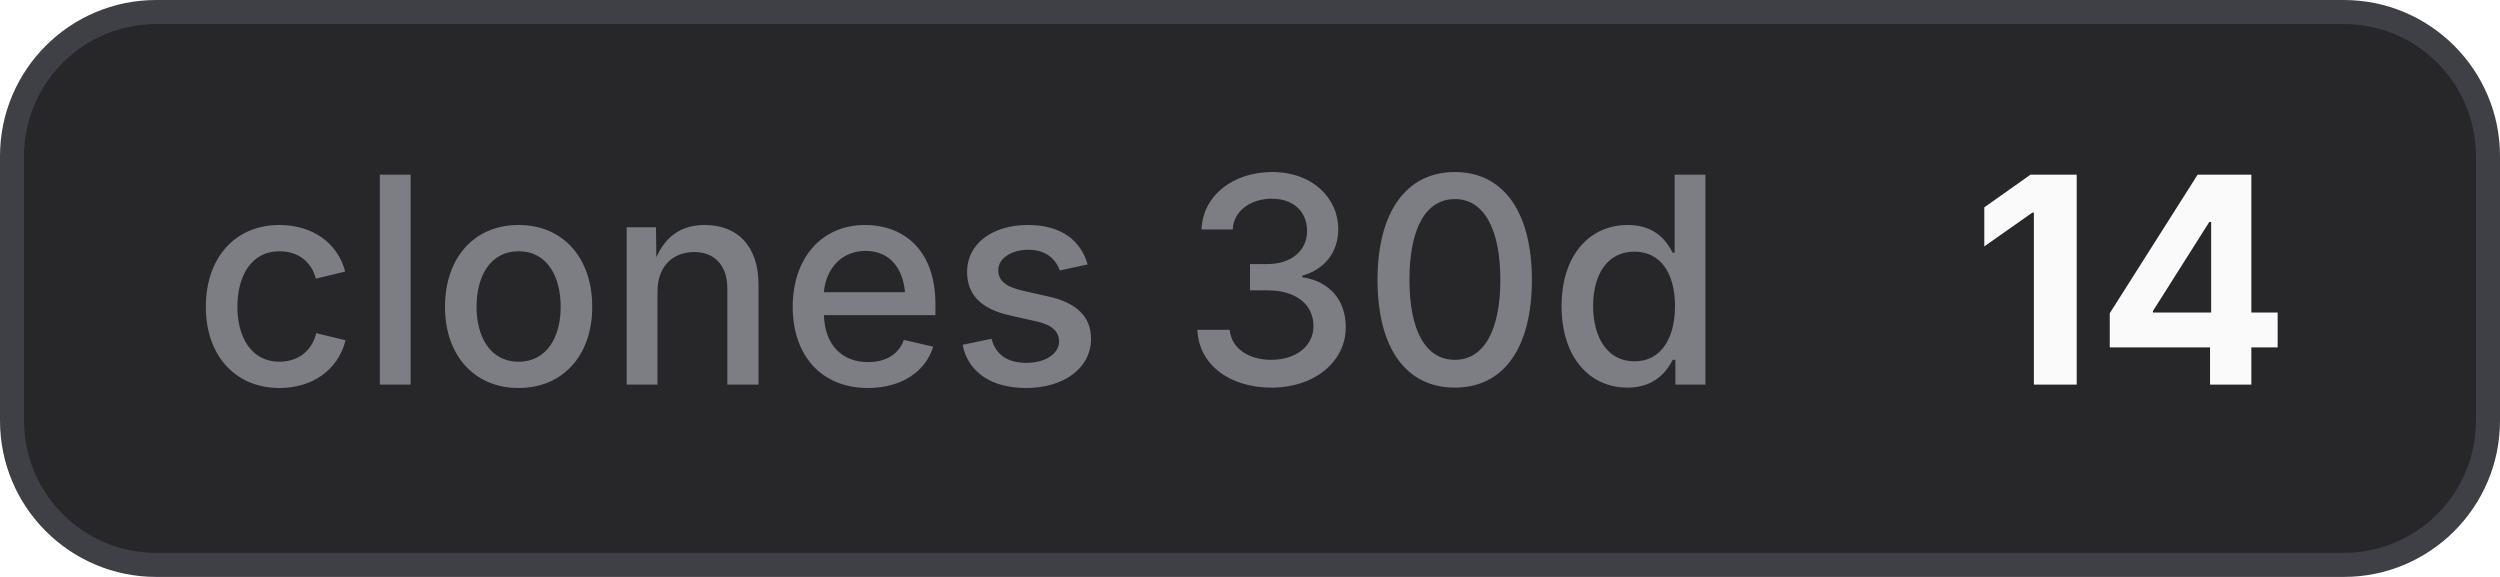
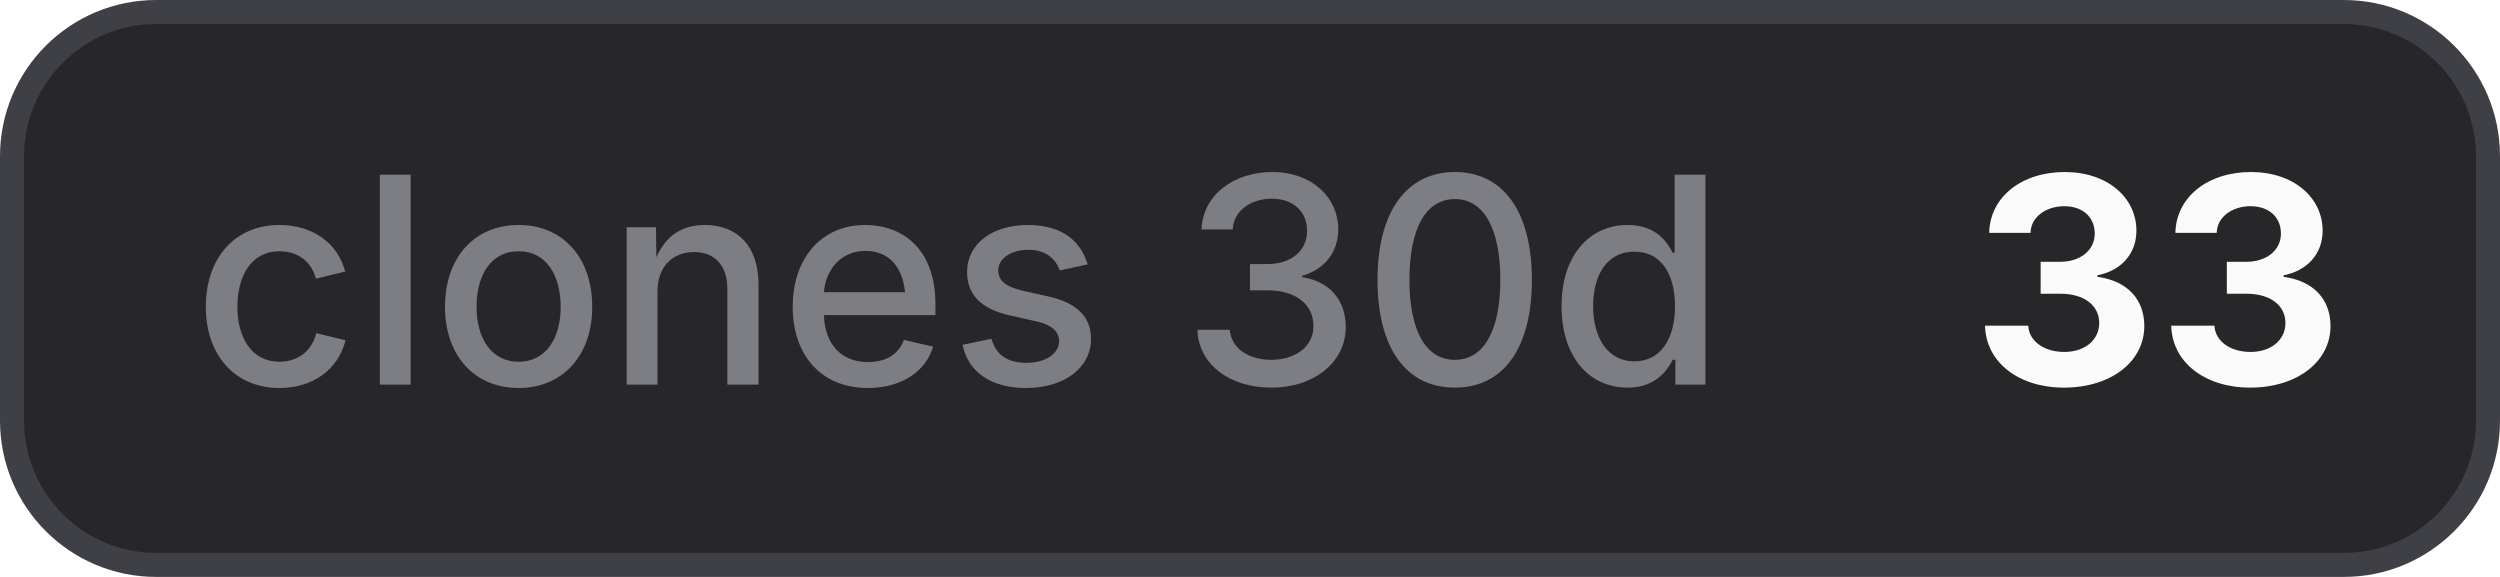
- <svg xmlns="http://www.w3.org/2000/svg" width="104" height="24" viewBox="0 0 104 24" role="img" aria-label="clones 30d: 14">
+ <svg xmlns="http://www.w3.org/2000/svg" width="104" height="24" viewBox="0 0 104 24" role="img" aria-label="clones 30d: 33">
  <style>
    .bg { fill: #27272a; stroke: #3f3f46; }
    .border { stroke: #3f3f46; }
    .label { fill: #a1a1aa; fill-opacity: 0.7; }
    .value { fill: #fafafa; }
    .icon { color: #fafafa; }
    @media (prefers-color-scheme: light) {
      .bg { fill: #f4f4f5; stroke: #d4d4d8; }
      .border { stroke: #d4d4d8; }
      .label { fill: #71717a; }
      .value { fill: #18181b; }
      .icon { color: #18181b; }
    }
  </style>
  <rect class="bg" x="0.5" y="0.5" width="103" height="23" rx="6" stroke-width="1" />
  <text class="label" x="8" y="16" font-family="Inter,ui-sans-serif,system-ui,-apple-system,BlinkMacSystemFont,Segoe UI,sans-serif" font-size="12" font-weight="500">clones 30d</text>
-   <text class="value" x="82" y="16" font-family="Inter,ui-sans-serif,system-ui,-apple-system,BlinkMacSystemFont,Segoe UI,sans-serif" font-size="12" font-weight="700">14</text>
+   <text class="value" x="82" y="16" font-family="Inter,ui-sans-serif,system-ui,-apple-system,BlinkMacSystemFont,Segoe UI,sans-serif" font-size="12" font-weight="700">33</text>
</svg>
